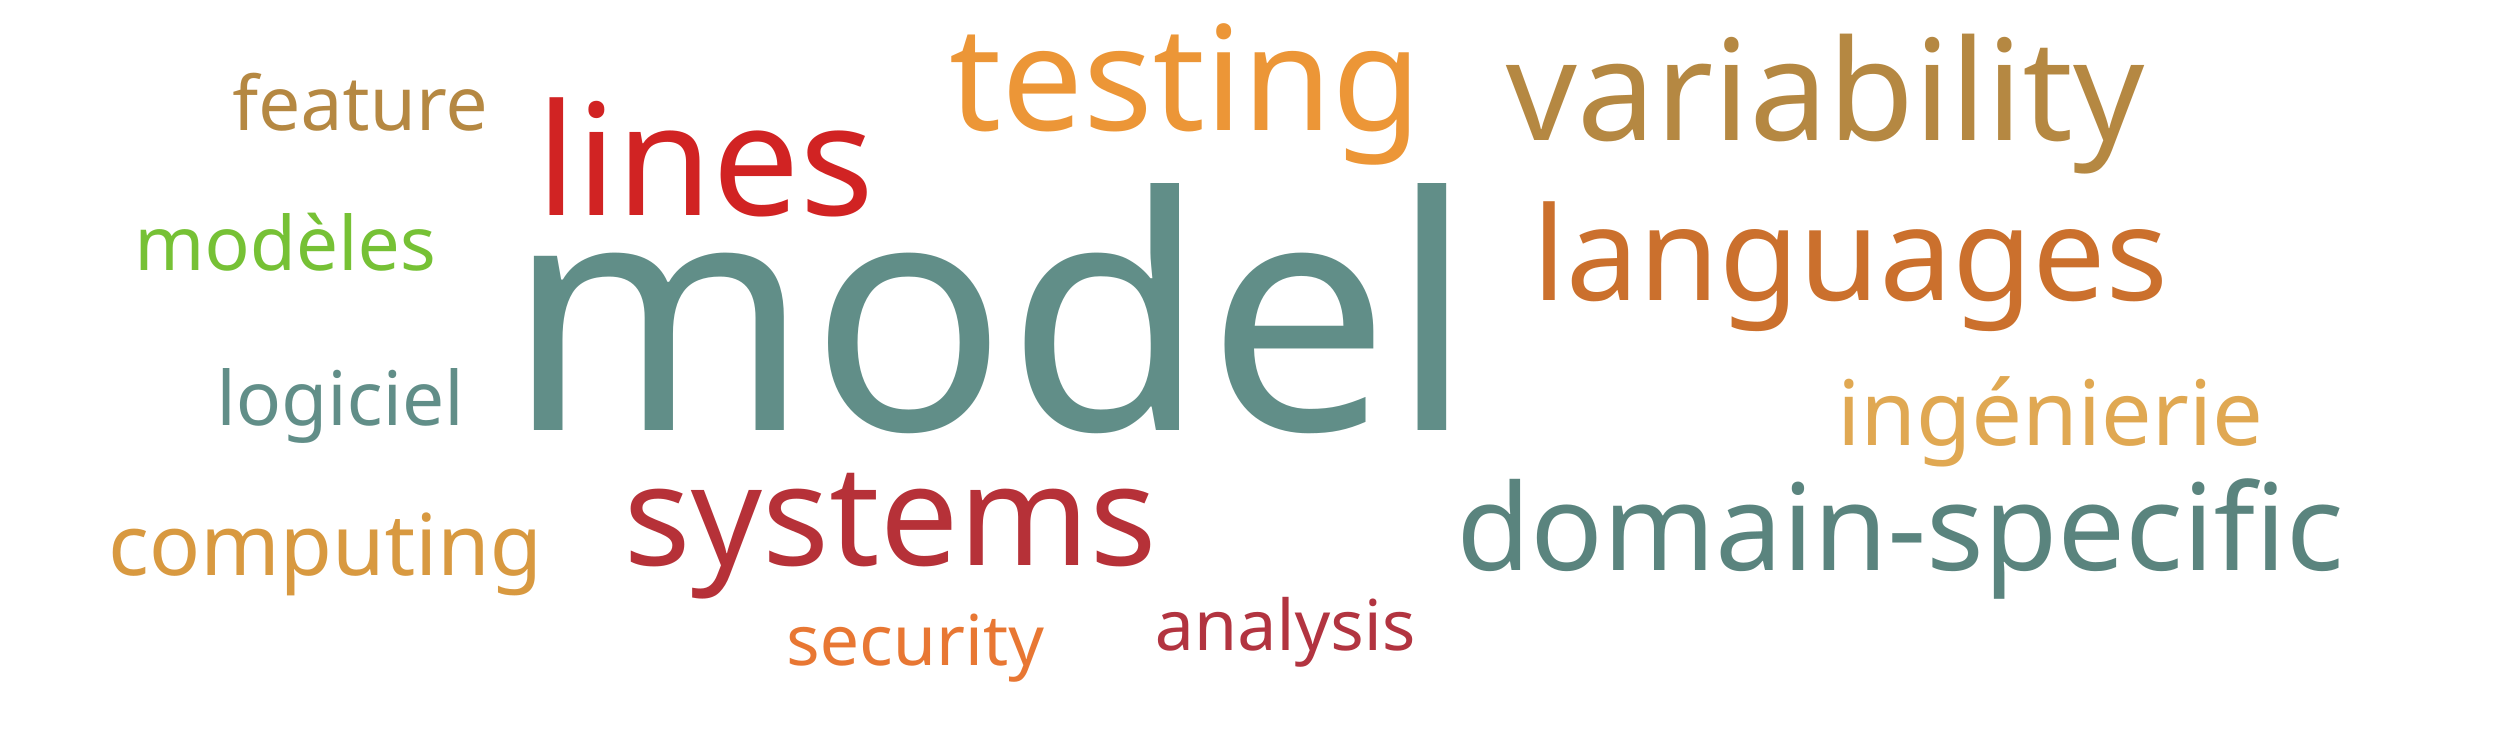
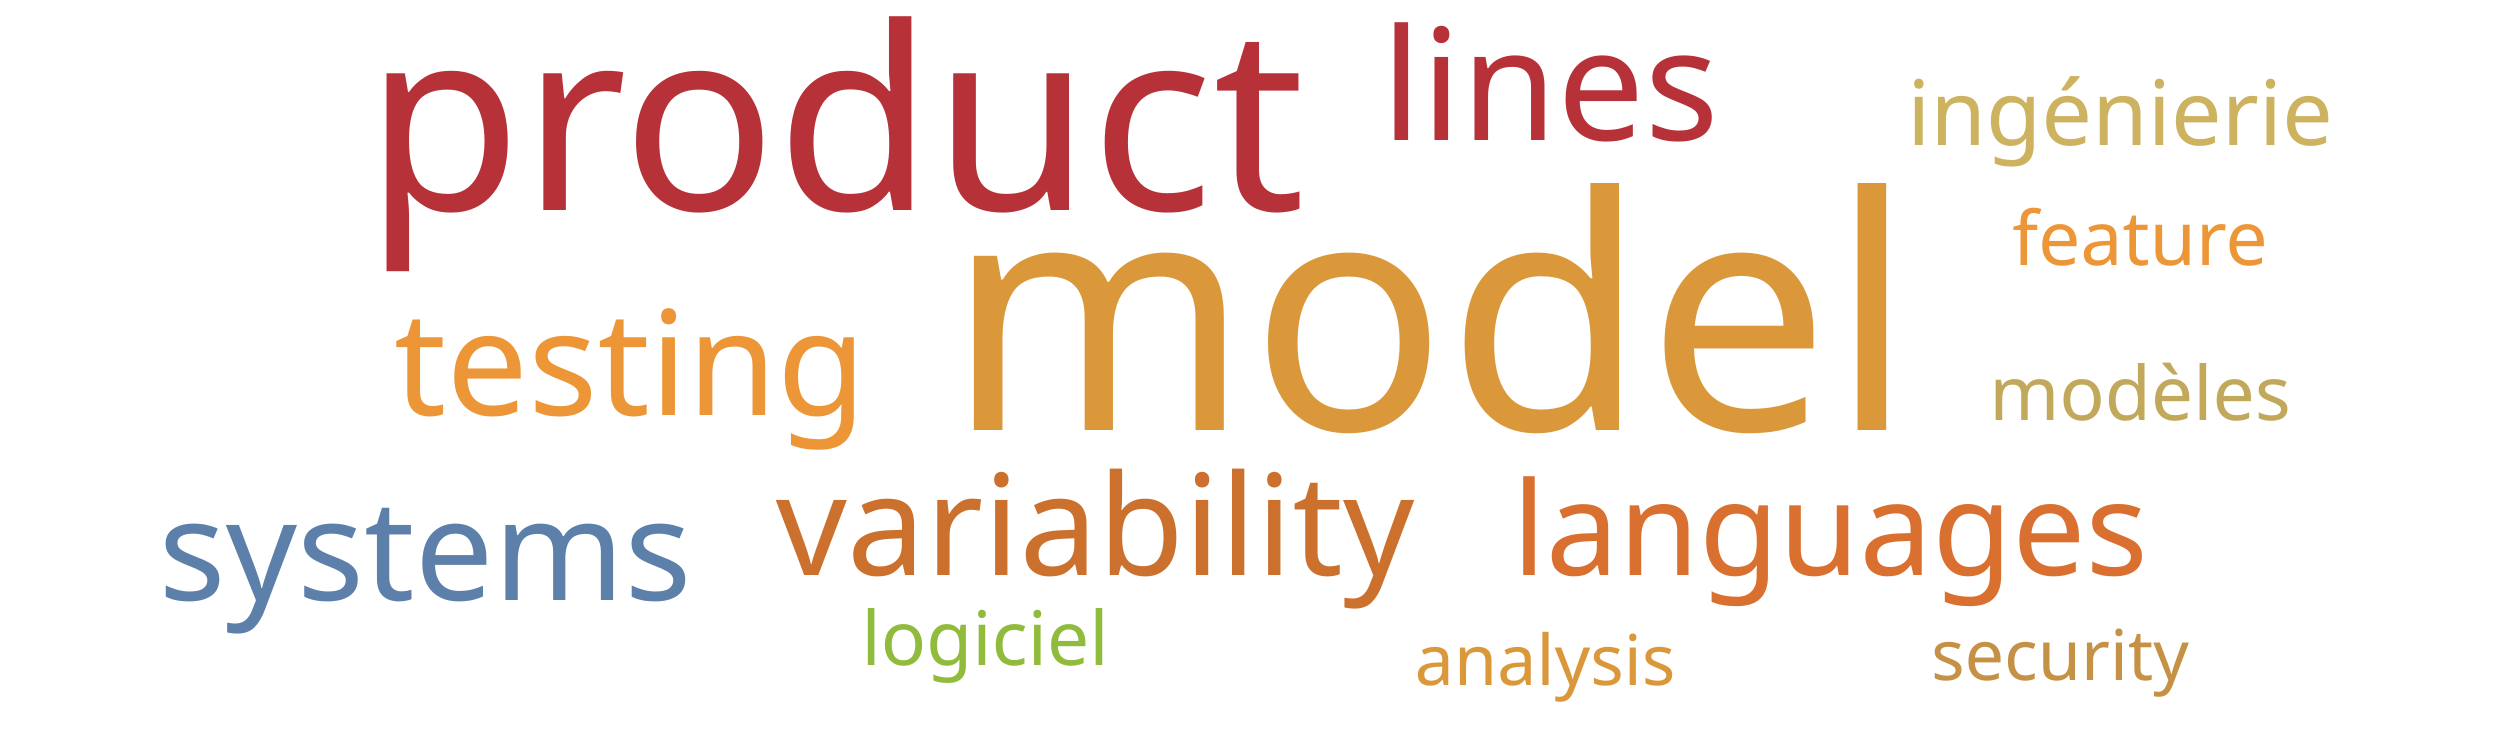
<svg xmlns="http://www.w3.org/2000/svg" width="500" height="150">
  <g transform="translate(250, 75)">
-     <text text-anchor="middle" style="font-family: Impact; font-size: 65px; fill: #618e88" transform="translate(-52,11)rotate(0)">model</text>
-     <text text-anchor="middle" style="font-family: Impact; font-size: 31px; fill: #d12323" transform="translate(-109,-32)rotate(0)">lines</text>
-     <text text-anchor="middle" style="font-family: Impact; font-size: 29px; fill: #ec9637" transform="translate(-13,-49)rotate(0)">testing</text>
-     <text text-anchor="middle" style="font-family: Impact; font-size: 28px; fill: #b58842" transform="translate(115,-47)rotate(0)">variability</text>
-     <text text-anchor="middle" style="font-family: Impact; font-size: 28px; fill: #b63138" transform="translate(-72,38)rotate(0)">systems</text>
-     <text text-anchor="middle" style="font-family: Impact; font-size: 26px; fill: #cb702d" transform="translate(120,-15)rotate(0)">languages</text>
-     <text text-anchor="middle" style="font-family: Impact; font-size: 24px; fill: #5a847e" transform="translate(130,39)rotate(0)">domain-specific</text>
-     <text text-anchor="middle" style="font-family: Impact; font-size: 18px; fill: #e0a852" transform="translate(160,14)rotate(0)">ingénierie</text>
-     <text text-anchor="middle" style="font-family: Impact; font-size: 17px; fill: #d89940" transform="translate(-185,40)rotate(0)">computing</text>
-     <text text-anchor="middle" style="font-family: Impact; font-size: 15px; fill: #b58842" transform="translate(-178,-49)rotate(0)">feature</text>
-     <text text-anchor="middle" style="font-family: Impact; font-size: 15px; fill: #76c135" transform="translate(-193,-21)rotate(0)">modèles</text>
-     <text text-anchor="middle" style="font-family: Impact; font-size: 15px; fill: #618e88" transform="translate(-182,10)rotate(0)">logiciel</text>
-     <text text-anchor="middle" style="font-family: Impact; font-size: 14px; fill: #b23440" transform="translate(7,55)rotate(0)">analysis</text>
-     <text text-anchor="middle" style="font-family: Impact; font-size: 14px; fill: #e87733" transform="translate(-67,58)rotate(0)">security</text>
+     <text text-anchor="middle" style="font-family: Impact; font-size: 65px; fill: #da983a" transform="translate(36,11)rotate(0)">model</text>
+     <text text-anchor="middle" style="font-family: Impact; font-size: 51px; fill: #b63138" transform="translate(-83,-33)rotate(0)">product</text>
+     <text text-anchor="middle" style="font-family: Impact; font-size: 31px; fill: #b63138" transform="translate(60,-47)rotate(0)">lines</text>
+     <text text-anchor="middle" style="font-family: Impact; font-size: 29px; fill: #ec9637" transform="translate(-124,8)rotate(0)">testing</text>
+     <text text-anchor="middle" style="font-family: Impact; font-size: 28px; fill: #cb702d" transform="translate(-31,40)rotate(0)">variability</text>
+     <text text-anchor="middle" style="font-family: Impact; font-size: 28px; fill: #5c80aa" transform="translate(-165,45)rotate(0)">systems</text>
+     <text text-anchor="middle" style="font-family: Impact; font-size: 26px; fill: #d9702f" transform="translate(116,40)rotate(0)">languages</text>
+     <text text-anchor="middle" style="font-family: Impact; font-size: 18px; fill: #cdb25f" transform="translate(174,-46)rotate(0)">ingénierie</text>
+     <text text-anchor="middle" style="font-family: Impact; font-size: 15px; fill: #ec9637" transform="translate(178,-22)rotate(0)">feature</text>
+     <text text-anchor="middle" style="font-family: Impact; font-size: 15px; fill: #c1a85a" transform="translate(178,9)rotate(0)">modèles</text>
+     <text text-anchor="middle" style="font-family: Impact; font-size: 15px; fill: #91bb3c" transform="translate(-53,58)rotate(0)">logiciel</text>
+     <text text-anchor="middle" style="font-family: Impact; font-size: 14px; fill: #da983a" transform="translate(59,62)rotate(0)">analysis</text>
+     <text text-anchor="middle" style="font-family: Impact; font-size: 14px; fill: #c59145" transform="translate(162,61)rotate(0)">security</text>
  </g>
</svg>
